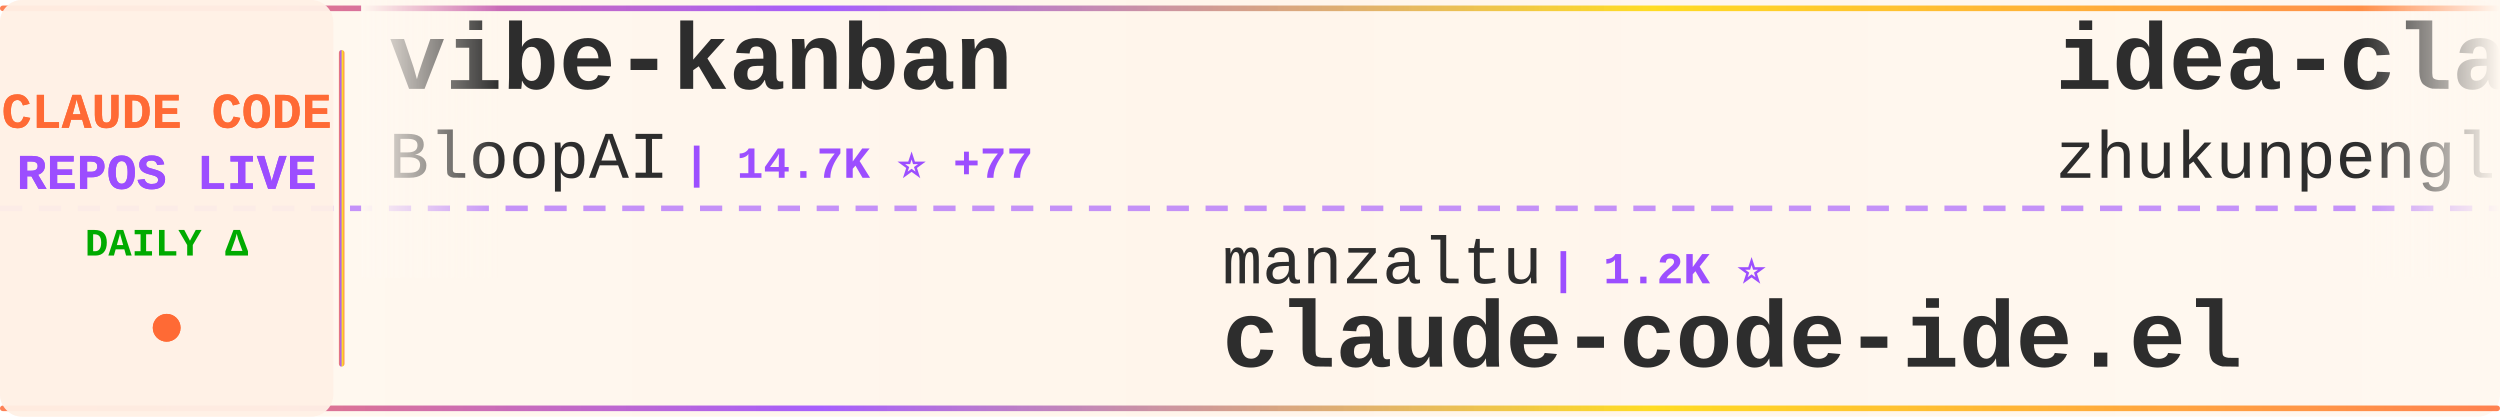
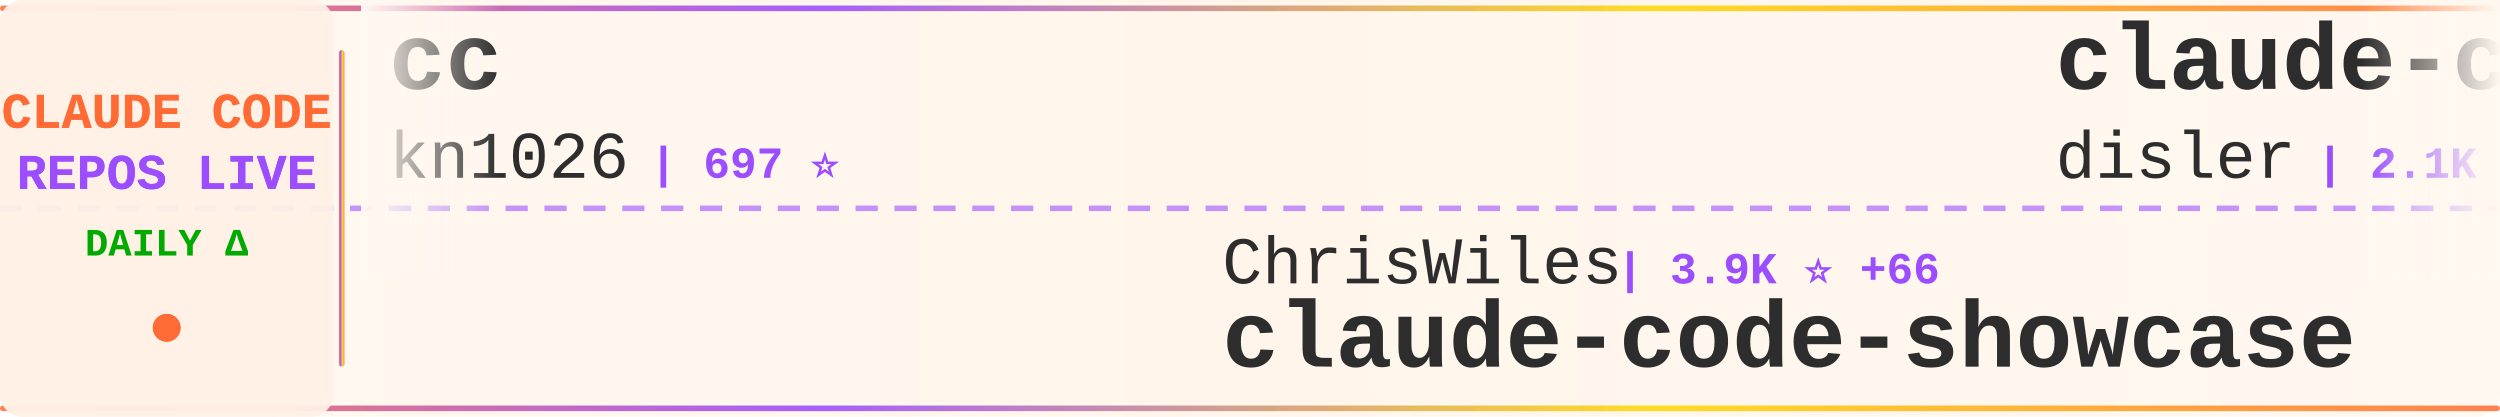
<svg xmlns="http://www.w3.org/2000/svg" width="900" height="150">
  <defs>
    <linearGradient id="tickerBg" x1="0%" y1="0%" x2="100%" y2="0%">
      <stop offset="0%" style="stop-color:#fff8f0;stop-opacity:0.98" />
      <stop offset="50%" style="stop-color:#fff5eb;stop-opacity:1" />
      <stop offset="100%" style="stop-color:#fff8f0;stop-opacity:0.98" />
    </linearGradient>
    <linearGradient id="borderGrad" x1="0%" y1="0%" x2="100%" y2="0%">
      <stop offset="0%" style="stop-color:#FF6B35;stop-opacity:0.85">
        <animate attributeName="stop-opacity" values="0.85;1;0.85" dur="2s" repeatCount="indefinite" />
      </stop>
      <stop offset="33%" style="stop-color:#9C4EFF;stop-opacity:0.9">
        <animate attributeName="stop-opacity" values="0.9;1;0.9" dur="2.2s" repeatCount="indefinite" />
      </stop>
      <stop offset="66%" style="stop-color:#FFD700;stop-opacity:0.85">
        <animate attributeName="stop-opacity" values="0.85;1;0.85" dur="1.8s" repeatCount="indefinite" />
      </stop>
      <stop offset="100%" style="stop-color:#FF6B35;stop-opacity:0.85">
        <animate attributeName="stop-opacity" values="0.85;1;0.85" dur="2s" repeatCount="indefinite" />
      </stop>
    </linearGradient>
    <filter id="textGlow">
      <feGaussianBlur stdDeviation="0.15" result="coloredBlur" />
      <feMerge>
        <feMergeNode in="coloredBlur" />
        <feMergeNode in="SourceGraphic" />
      </feMerge>
    </filter>
    <filter id="metricGlow">
      <feGaussianBlur stdDeviation="0.2" result="coloredBlur" />
      <feMerge>
        <feMergeNode in="coloredBlur" />
        <feMergeNode in="SourceGraphic" />
      </feMerge>
    </filter>
    <linearGradient id="leftFade" x1="0%" y1="0%" x2="100%" y2="0%">
      <stop offset="0%" style="stop-color:#fff8f0;stop-opacity:1" />
      <stop offset="100%" style="stop-color:#fff8f0;stop-opacity:0" />
    </linearGradient>
    <linearGradient id="rightFade" x1="0%" y1="0%" x2="100%" y2="0%">
      <stop offset="0%" style="stop-color:#fff8f0;stop-opacity:0" />
      <stop offset="100%" style="stop-color:#fff8f0;stop-opacity:1" />
    </linearGradient>
  </defs>
  <rect width="900" height="150" fill="url(#tickerBg)" rx="8" />
  <rect x="0" y="2" width="900" height="2" fill="url(#borderGrad)" rx="1" />
  <rect x="0" y="146" width="900" height="2" fill="url(#borderGrad)" rx="1" />
  <line x1="0" y1="75" x2="900" y2="75" stroke="#9C4EFF" stroke-width="2" stroke-dasharray="8 6" opacity="0.6" />
  <rect x="0" y="0" width="120" height="150" fill="#fff0e6" opacity="0.95" rx="8" />
  <text x="60" y="46" font-family="'Courier New', monospace" font-size="18" font-weight="bold" fill="#FF6B35" text-anchor="middle" filter="url(#textGlow)">
    CLAUDE CODE
  </text>
  <text x="60" y="68" font-family="'Courier New', monospace" font-size="18" font-weight="bold" fill="#9C4EFF" text-anchor="middle" filter="url(#textGlow)">
    REPOS LIVE
  </text>
  <text x="60" y="92" font-family="'Courier New', monospace" font-size="14" font-weight="bold" fill="#00aa00" text-anchor="middle">
    DAILY Δ
  </text>
  <circle cx="60" cy="118" r="5" fill="#FF6B35" filter="url(#metricGlow)">
    <animate attributeName="r" values="4;6;4" dur="1.5s" repeatCount="indefinite" />
    <animate attributeName="opacity" values="0.6;1;0.6" dur="1.5s" repeatCount="indefinite" />
  </circle>
  <rect x="122" y="18" width="2" height="114" fill="url(#borderGrad)" rx="1" />
  <clipPath id="tickerClip">
    <rect x="130" y="0" width="770" height="150" />
  </clipPath>
  <g clip-path="url(#tickerClip)">
    <g id="tickerItems">
      <animateTransform attributeName="transform" attributeType="XML" type="translate" from="0 0" to="-3000 0" dur="54s" repeatCount="indefinite" />
      <g transform="translate(0, 0)">
-         <text x="140" y="32" font-family="'Courier New', monospace" font-size="34" font-weight="bold" fill="#2d2d2d">vibe-kanban</text>
-         <text x="140" y="64" font-family="'Courier New', monospace" font-size="24" font-weight="normal" fill="#2d2d2d" opacity="1.0">BloopAI</text>
-         <text x="246" y="64" font-family="'Courier New', monospace" font-size="16" font-weight="bold" fill="#9C4EFF"> | 14.7K ⭐ +77</text>
+         <text x="140" y="32" font-family="'Courier New', monospace" font-size="34" font-weight="bold" fill="#2d2d2d">cc</text>
+         <text x="140" y="64" font-family="'Courier New', monospace" font-size="24" font-weight="normal" fill="#2d2d2d" opacity="1.0">kn1026</text>
+         <text x="234" y="64" font-family="'Courier New', monospace" font-size="16" font-weight="bold" fill="#9C4EFF"> | 697 ⭐</text>
      </g>
      <g transform="translate(300, 0)">
-         <text x="140" y="102" font-family="'Courier New', monospace" font-size="24" font-weight="normal" fill="#2d2d2d" opacity="1.0">manzaltu</text>
-         <text x="258" y="102" font-family="'Courier New', monospace" font-size="16" font-weight="bold" fill="#9C4EFF"> | 1.2K ⭐</text>
-         <text x="140" y="132" font-family="'Courier New', monospace" font-size="34" font-weight="bold" fill="#2d2d2d">claude-code-ide.el</text>
+         <text x="140" y="102" font-family="'Courier New', monospace" font-size="24" font-weight="normal" fill="#2d2d2d" opacity="1.0">ChrisWiles</text>
+         <text x="282" y="102" font-family="'Courier New', monospace" font-size="16" font-weight="bold" fill="#9C4EFF"> | 3.9K ⭐ +66</text>
+         <text x="140" y="132" font-family="'Courier New', monospace" font-size="34" font-weight="bold" fill="#2d2d2d">claude-code-showcase</text>
      </g>
      <g transform="translate(600, 0)">
-         <text x="140" y="32" font-family="'Courier New', monospace" font-size="34" font-weight="bold" fill="#2d2d2d">idea-claude-code-gui</text>
-         <text x="140" y="64" font-family="'Courier New', monospace" font-size="24" font-weight="normal" fill="#2d2d2d" opacity="1.0">zhukunpenglinyutong</text>
-         <text x="390" y="64" font-family="'Courier New', monospace" font-size="16" font-weight="bold" fill="#9C4EFF"> | 615 ⭐ +3</text>
+         <text x="140" y="32" font-family="'Courier New', monospace" font-size="34" font-weight="bold" fill="#2d2d2d">claude-code-hooks-master...</text>
+         <text x="140" y="64" font-family="'Courier New', monospace" font-size="24" font-weight="normal" fill="#2d2d2d" opacity="1.0">disler</text>
+         <text x="234" y="64" font-family="'Courier New', monospace" font-size="16" font-weight="bold" fill="#9C4EFF"> | 2.1K ⭐ +2</text>
      </g>
      <g transform="translate(900, 0)">
-         <text x="140" y="102" font-family="'Courier New', monospace" font-size="24" font-weight="normal" fill="#2d2d2d" opacity="1.0">obra</text>
-         <text x="210" y="102" font-family="'Courier New', monospace" font-size="16" font-weight="bold" fill="#9C4EFF"> | 16.5K ⭐ +192</text>
-         <text x="140" y="132" font-family="'Courier New', monospace" font-size="34" font-weight="bold" fill="#2d2d2d">superpowers</text>
+         <text x="140" y="102" font-family="'Courier New', monospace" font-size="24" font-weight="normal" fill="#2d2d2d" opacity="1.0">peterkrueck</text>
+         <text x="294" y="102" font-family="'Courier New', monospace" font-size="16" font-weight="bold" fill="#9C4EFF"> | 1.3K ⭐</text>
+         <text x="140" y="132" font-family="'Courier New', monospace" font-size="34" font-weight="bold" fill="#2d2d2d">Claude-Code-Development-...</text>
      </g>
      <g transform="translate(1200, 0)">
-         <text x="140" y="32" font-family="'Courier New', monospace" font-size="34" font-weight="bold" fill="#2d2d2d">claude-code-mastering</text>
-         <text x="140" y="64" font-family="'Courier New', monospace" font-size="24" font-weight="normal" fill="#2d2d2d" opacity="1.0">revfactory</text>
-         <text x="282" y="64" font-family="'Courier New', monospace" font-size="16" font-weight="bold" fill="#9C4EFF"> | 733 ⭐</text>
+         <text x="140" y="32" font-family="'Courier New', monospace" font-size="34" font-weight="bold" fill="#2d2d2d">claude-code.el</text>
+         <text x="140" y="64" font-family="'Courier New', monospace" font-size="24" font-weight="normal" fill="#2d2d2d" opacity="1.0">stevemolitor</text>
+         <text x="306" y="64" font-family="'Courier New', monospace" font-size="16" font-weight="bold" fill="#9C4EFF"> | 577 ⭐</text>
      </g>
      <g transform="translate(1500, 0)">
-         <text x="140" y="102" font-family="'Courier New', monospace" font-size="24" font-weight="normal" fill="#2d2d2d" opacity="1.0">ghuntley</text>
-         <text x="258" y="102" font-family="'Courier New', monospace" font-size="16" font-weight="bold" fill="#9C4EFF"> | 787 ⭐</text>
-         <text x="140" y="132" font-family="'Courier New', monospace" font-size="34" font-weight="bold" fill="#2d2d2d">claude-code-source-code-...</text>
+         <text x="140" y="102" font-family="'Courier New', monospace" font-size="24" font-weight="normal" fill="#2d2d2d" opacity="1.0">lyconear</text>
+         <text x="258" y="102" font-family="'Courier New', monospace" font-size="16" font-weight="bold" fill="#9C4EFF"> | 4 ⭐</text>
+         <text x="140" y="132" font-family="'Courier New', monospace" font-size="34" font-weight="bold" fill="#2d2d2d">Claude-Code</text>
      </g>
      <g transform="translate(1800, 0)">
-         <text x="140" y="32" font-family="'Courier New', monospace" font-size="34" font-weight="bold" fill="#2d2d2d">claude-agent-sdk-python</text>
-         <text x="140" y="64" font-family="'Courier New', monospace" font-size="24" font-weight="normal" fill="#2d2d2d" opacity="1.0">anthropics</text>
-         <text x="282" y="64" font-family="'Courier New', monospace" font-size="16" font-weight="bold" fill="#9C4EFF"> | 4.0K ⭐ +6</text>
+         <text x="140" y="32" font-family="'Courier New', monospace" font-size="34" font-weight="bold" fill="#2d2d2d">edmunds-claude-code</text>
+         <text x="140" y="64" font-family="'Courier New', monospace" font-size="24" font-weight="normal" fill="#2d2d2d" opacity="1.0">edmund-io</text>
+         <text x="270" y="64" font-family="'Courier New', monospace" font-size="16" font-weight="bold" fill="#9C4EFF"> | 883 ⭐ +7</text>
      </g>
      <g transform="translate(2100, 0)">
-         <text x="140" y="102" font-family="'Courier New', monospace" font-size="24" font-weight="normal" fill="#2d2d2d" opacity="1.0">0xfurai</text>
-         <text x="246" y="102" font-family="'Courier New', monospace" font-size="16" font-weight="bold" fill="#9C4EFF"> | 622 ⭐</text>
-         <text x="140" y="132" font-family="'Courier New', monospace" font-size="34" font-weight="bold" fill="#2d2d2d">claude-code-subagents</text>
+         <text x="140" y="102" font-family="'Courier New', monospace" font-size="24" font-weight="normal" fill="#2d2d2d" opacity="1.0">anthropics</text>
+         <text x="282" y="102" font-family="'Courier New', monospace" font-size="16" font-weight="bold" fill="#9C4EFF"> | 2.8K ⭐ +1</text>
+         <text x="140" y="132" font-family="'Courier New', monospace" font-size="34" font-weight="bold" fill="#2d2d2d">claude-code-security-rev...</text>
      </g>
      <g transform="translate(2400, 0)">
-         <text x="140" y="32" font-family="'Courier New', monospace" font-size="34" font-weight="bold" fill="#2d2d2d">claude-code-is-programma...</text>
-         <text x="140" y="64" font-family="'Courier New', monospace" font-size="24" font-weight="normal" fill="#2d2d2d" opacity="1.0">disler</text>
-         <text x="234" y="64" font-family="'Courier New', monospace" font-size="16" font-weight="bold" fill="#9C4EFF"> | 279 ⭐</text>
+         <text x="140" y="32" font-family="'Courier New', monospace" font-size="34" font-weight="bold" fill="#2d2d2d">agents</text>
+         <text x="140" y="64" font-family="'Courier New', monospace" font-size="24" font-weight="normal" fill="#2d2d2d" opacity="1.0">wshobson</text>
+         <text x="258" y="64" font-family="'Courier New', monospace" font-size="16" font-weight="bold" fill="#9C4EFF"> | 25.0K ⭐ +28</text>
      </g>
      <g transform="translate(2700, 0)">
-         <text x="140" y="102" font-family="'Courier New', monospace" font-size="24" font-weight="normal" fill="#2d2d2d" opacity="1.0">wshobson</text>
-         <text x="258" y="102" font-family="'Courier New', monospace" font-size="16" font-weight="bold" fill="#9C4EFF"> | 25.0K ⭐ +25</text>
-         <text x="140" y="132" font-family="'Courier New', monospace" font-size="34" font-weight="bold" fill="#2d2d2d">agents</text>
+         <text x="140" y="102" font-family="'Courier New', monospace" font-size="24" font-weight="normal" fill="#2d2d2d" opacity="1.0">gurusup</text>
+         <text x="246" y="102" font-family="'Courier New', monospace" font-size="16" font-weight="bold" fill="#9C4EFF"> | 71 ⭐</text>
+         <text x="140" y="132" font-family="'Courier New', monospace" font-size="34" font-weight="bold" fill="#2d2d2d">claude-code-demo</text>
      </g>
      <g transform="translate(3000, 0)">
-         <text x="140" y="32" font-family="'Courier New', monospace" font-size="34" font-weight="bold" fill="#2d2d2d">vibe-kanban</text>
-         <text x="140" y="64" font-family="'Courier New', monospace" font-size="24" font-weight="normal" fill="#2d2d2d" opacity="1.0">BloopAI</text>
-         <text x="246" y="64" font-family="'Courier New', monospace" font-size="16" font-weight="bold" fill="#9C4EFF"> | 14.7K ⭐ +77</text>
+         <text x="140" y="32" font-family="'Courier New', monospace" font-size="34" font-weight="bold" fill="#2d2d2d">cc</text>
+         <text x="140" y="64" font-family="'Courier New', monospace" font-size="24" font-weight="normal" fill="#2d2d2d" opacity="1.0">kn1026</text>
+         <text x="234" y="64" font-family="'Courier New', monospace" font-size="16" font-weight="bold" fill="#9C4EFF"> | 697 ⭐</text>
      </g>
      <g transform="translate(3300, 0)">
-         <text x="140" y="102" font-family="'Courier New', monospace" font-size="24" font-weight="normal" fill="#2d2d2d" opacity="1.0">manzaltu</text>
-         <text x="258" y="102" font-family="'Courier New', monospace" font-size="16" font-weight="bold" fill="#9C4EFF"> | 1.2K ⭐</text>
-         <text x="140" y="132" font-family="'Courier New', monospace" font-size="34" font-weight="bold" fill="#2d2d2d">claude-code-ide.el</text>
+         <text x="140" y="102" font-family="'Courier New', monospace" font-size="24" font-weight="normal" fill="#2d2d2d" opacity="1.0">ChrisWiles</text>
+         <text x="282" y="102" font-family="'Courier New', monospace" font-size="16" font-weight="bold" fill="#9C4EFF"> | 3.9K ⭐ +66</text>
+         <text x="140" y="132" font-family="'Courier New', monospace" font-size="34" font-weight="bold" fill="#2d2d2d">claude-code-showcase</text>
      </g>
      <g transform="translate(3600, 0)">
-         <text x="140" y="32" font-family="'Courier New', monospace" font-size="34" font-weight="bold" fill="#2d2d2d">idea-claude-code-gui</text>
-         <text x="140" y="64" font-family="'Courier New', monospace" font-size="24" font-weight="normal" fill="#2d2d2d" opacity="1.0">zhukunpenglinyutong</text>
-         <text x="390" y="64" font-family="'Courier New', monospace" font-size="16" font-weight="bold" fill="#9C4EFF"> | 615 ⭐ +3</text>
+         <text x="140" y="32" font-family="'Courier New', monospace" font-size="34" font-weight="bold" fill="#2d2d2d">claude-code-hooks-master...</text>
+         <text x="140" y="64" font-family="'Courier New', monospace" font-size="24" font-weight="normal" fill="#2d2d2d" opacity="1.0">disler</text>
+         <text x="234" y="64" font-family="'Courier New', monospace" font-size="16" font-weight="bold" fill="#9C4EFF"> | 2.1K ⭐ +2</text>
      </g>
      <g transform="translate(3900, 0)">
-         <text x="140" y="102" font-family="'Courier New', monospace" font-size="24" font-weight="normal" fill="#2d2d2d" opacity="1.0">obra</text>
-         <text x="210" y="102" font-family="'Courier New', monospace" font-size="16" font-weight="bold" fill="#9C4EFF"> | 16.5K ⭐ +192</text>
-         <text x="140" y="132" font-family="'Courier New', monospace" font-size="34" font-weight="bold" fill="#2d2d2d">superpowers</text>
+         <text x="140" y="102" font-family="'Courier New', monospace" font-size="24" font-weight="normal" fill="#2d2d2d" opacity="1.0">peterkrueck</text>
+         <text x="294" y="102" font-family="'Courier New', monospace" font-size="16" font-weight="bold" fill="#9C4EFF"> | 1.3K ⭐</text>
+         <text x="140" y="132" font-family="'Courier New', monospace" font-size="34" font-weight="bold" fill="#2d2d2d">Claude-Code-Development-...</text>
      </g>
    </g>
  </g>
  <rect x="130" y="0" width="50" height="100" fill="url(#leftFade)" />
  <rect x="850" y="0" width="50" height="100" fill="url(#rightFade)" />
</svg>
